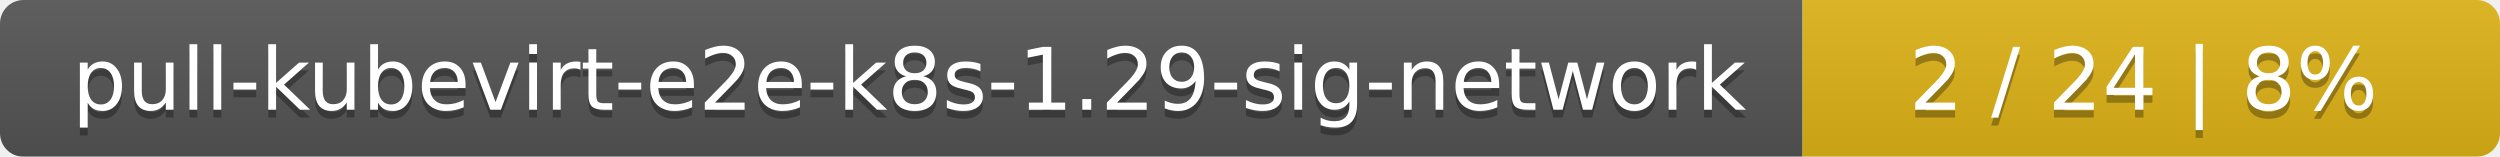
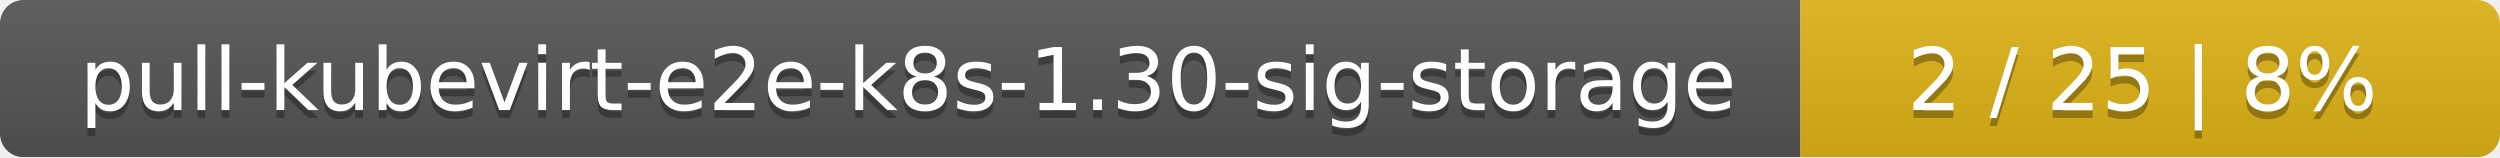
- <svg xmlns="http://www.w3.org/2000/svg" width="319" height="20">
+ <svg xmlns="http://www.w3.org/2000/svg" width="318" height="20">
  <linearGradient id="smooth" x2="0" y2="100%">
    <stop offset="0" stop-color="#bbb" stop-opacity=".1" />
    <stop offset="1" stop-opacity=".1" />
  </linearGradient>
  <mask id="round">
-     <rect width="319" height="20" rx="3" fill="#fff" />
+     <rect width="318" height="20" rx="3" fill="#fff" />
  </mask>
  <g mask="url(#round)">
-     <rect width="230" height="20" fill="#555" />
-     <rect x="230" width="89" height="20" fill="#dfb317" />
-     <rect width="319" height="20" fill="url(#smooth)" />
+     <rect width="229" height="20" fill="#555" />
+     <rect x="229" width="89" height="20" fill="#dfb317" />
+     <rect width="318" height="20" fill="url(#smooth)" />
  </g>
  <g fill="#fff" text-anchor="middle" font-family="DejaVu Sans,Verdana,Geneva,sans-serif" font-size="11">
-     <text x="116" y="15" fill="#010101" fill-opacity=".3">pull-kubevirt-e2e-k8s-1.29-sig-network</text>
-     <text x="116" y="14">pull-kubevirt-e2e-k8s-1.29-sig-network</text>
-     <text x="273.5" y="15" fill="#010101" fill-opacity=".3">2 / 24    |    8%</text>
-     <text x="273.5" y="14">2 / 24    |    8%</text>
+     <text x="115.5" y="15" fill="#010101" fill-opacity=".3">pull-kubevirt-e2e-k8s-1.30-sig-storage</text>
+     <text x="115.5" y="14">pull-kubevirt-e2e-k8s-1.30-sig-storage</text>
+     <text x="272.5" y="15" fill="#010101" fill-opacity=".3">2 / 25    |    8%</text>
+     <text x="272.5" y="14">2 / 25    |    8%</text>
  </g>
</svg>
